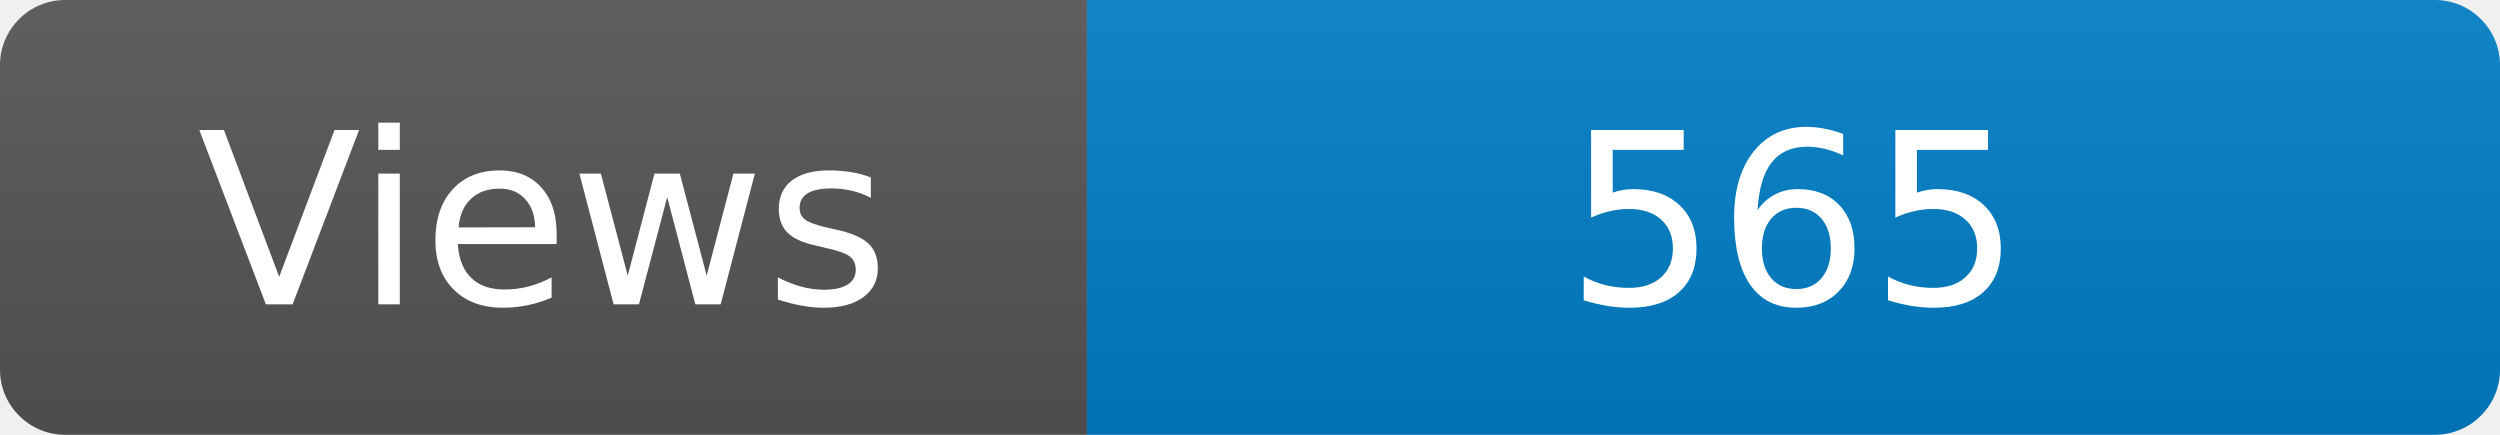
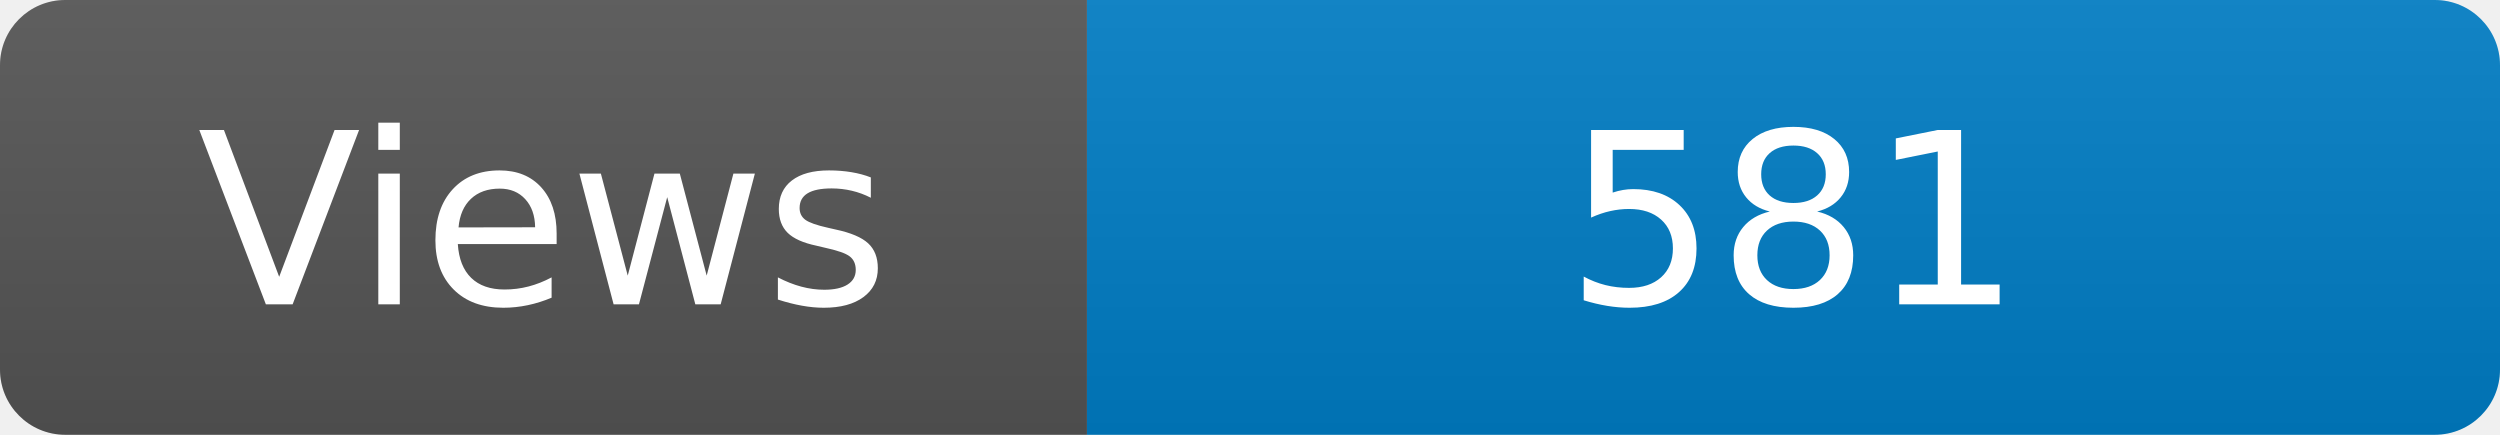
<svg xmlns="http://www.w3.org/2000/svg" width="115" height="20" role="img" aria-label="Maintained?: yes">
  <linearGradient id="s" x2="0" y2="100%">
    <stop offset="0" stop-color="#bbb" stop-opacity=".1" />
    <stop offset="1" stop-opacity=".1" />
  </linearGradient>
  <clipPath id="r">
    <rect width="115" height="20" rx="3" fill="#fff" />
  </clipPath>
  <g clip-path="url(#r)">
    <rect width="50" height="20" fill="#555" />
    <rect x="50" width="160" height="20" fill="#007ec6" />
    <rect width="115" height="20" fill="url(#s)" />
  </g>
  <g fill="#fff" text-anchor="middle" font-family="Verdana,Geneva,DejaVu Sans,sans-serif" font-size="110">
    <text x="250" y="140" transform="scale(.1)" fill="#fff">Views</text>
-     <text x="825" y="140" transform="scale(.1)" fill="#fff">565</text>
+     <text x="825" y="140" transform="scale(.1)" fill="#fff">581</text>
  </g>
</svg>
